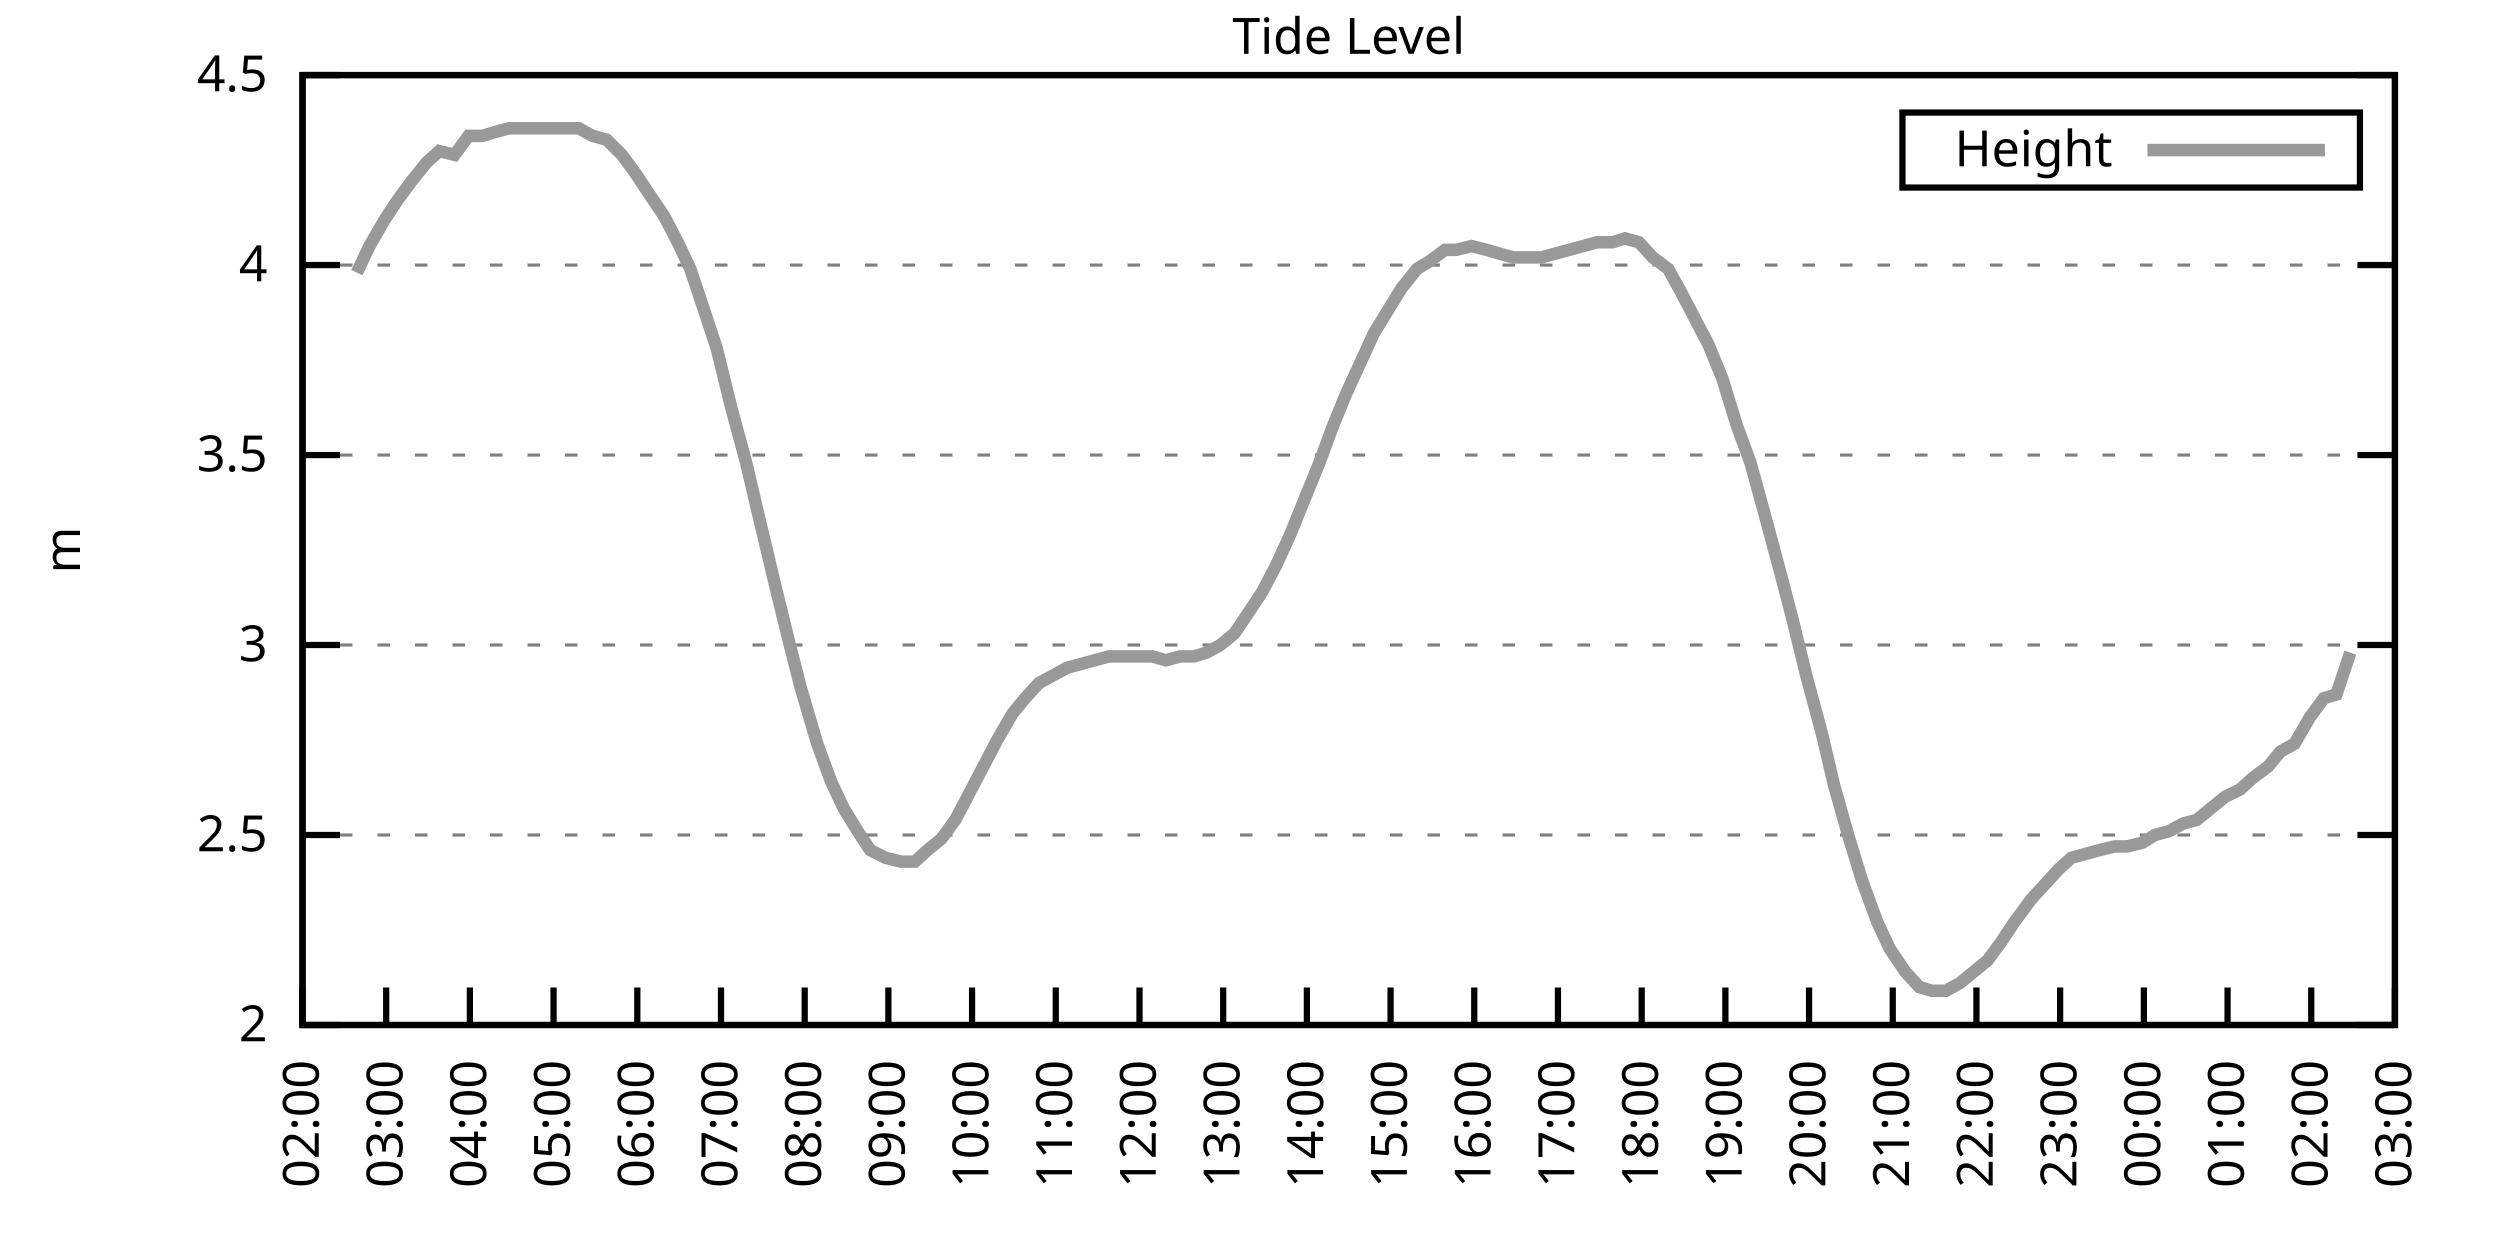
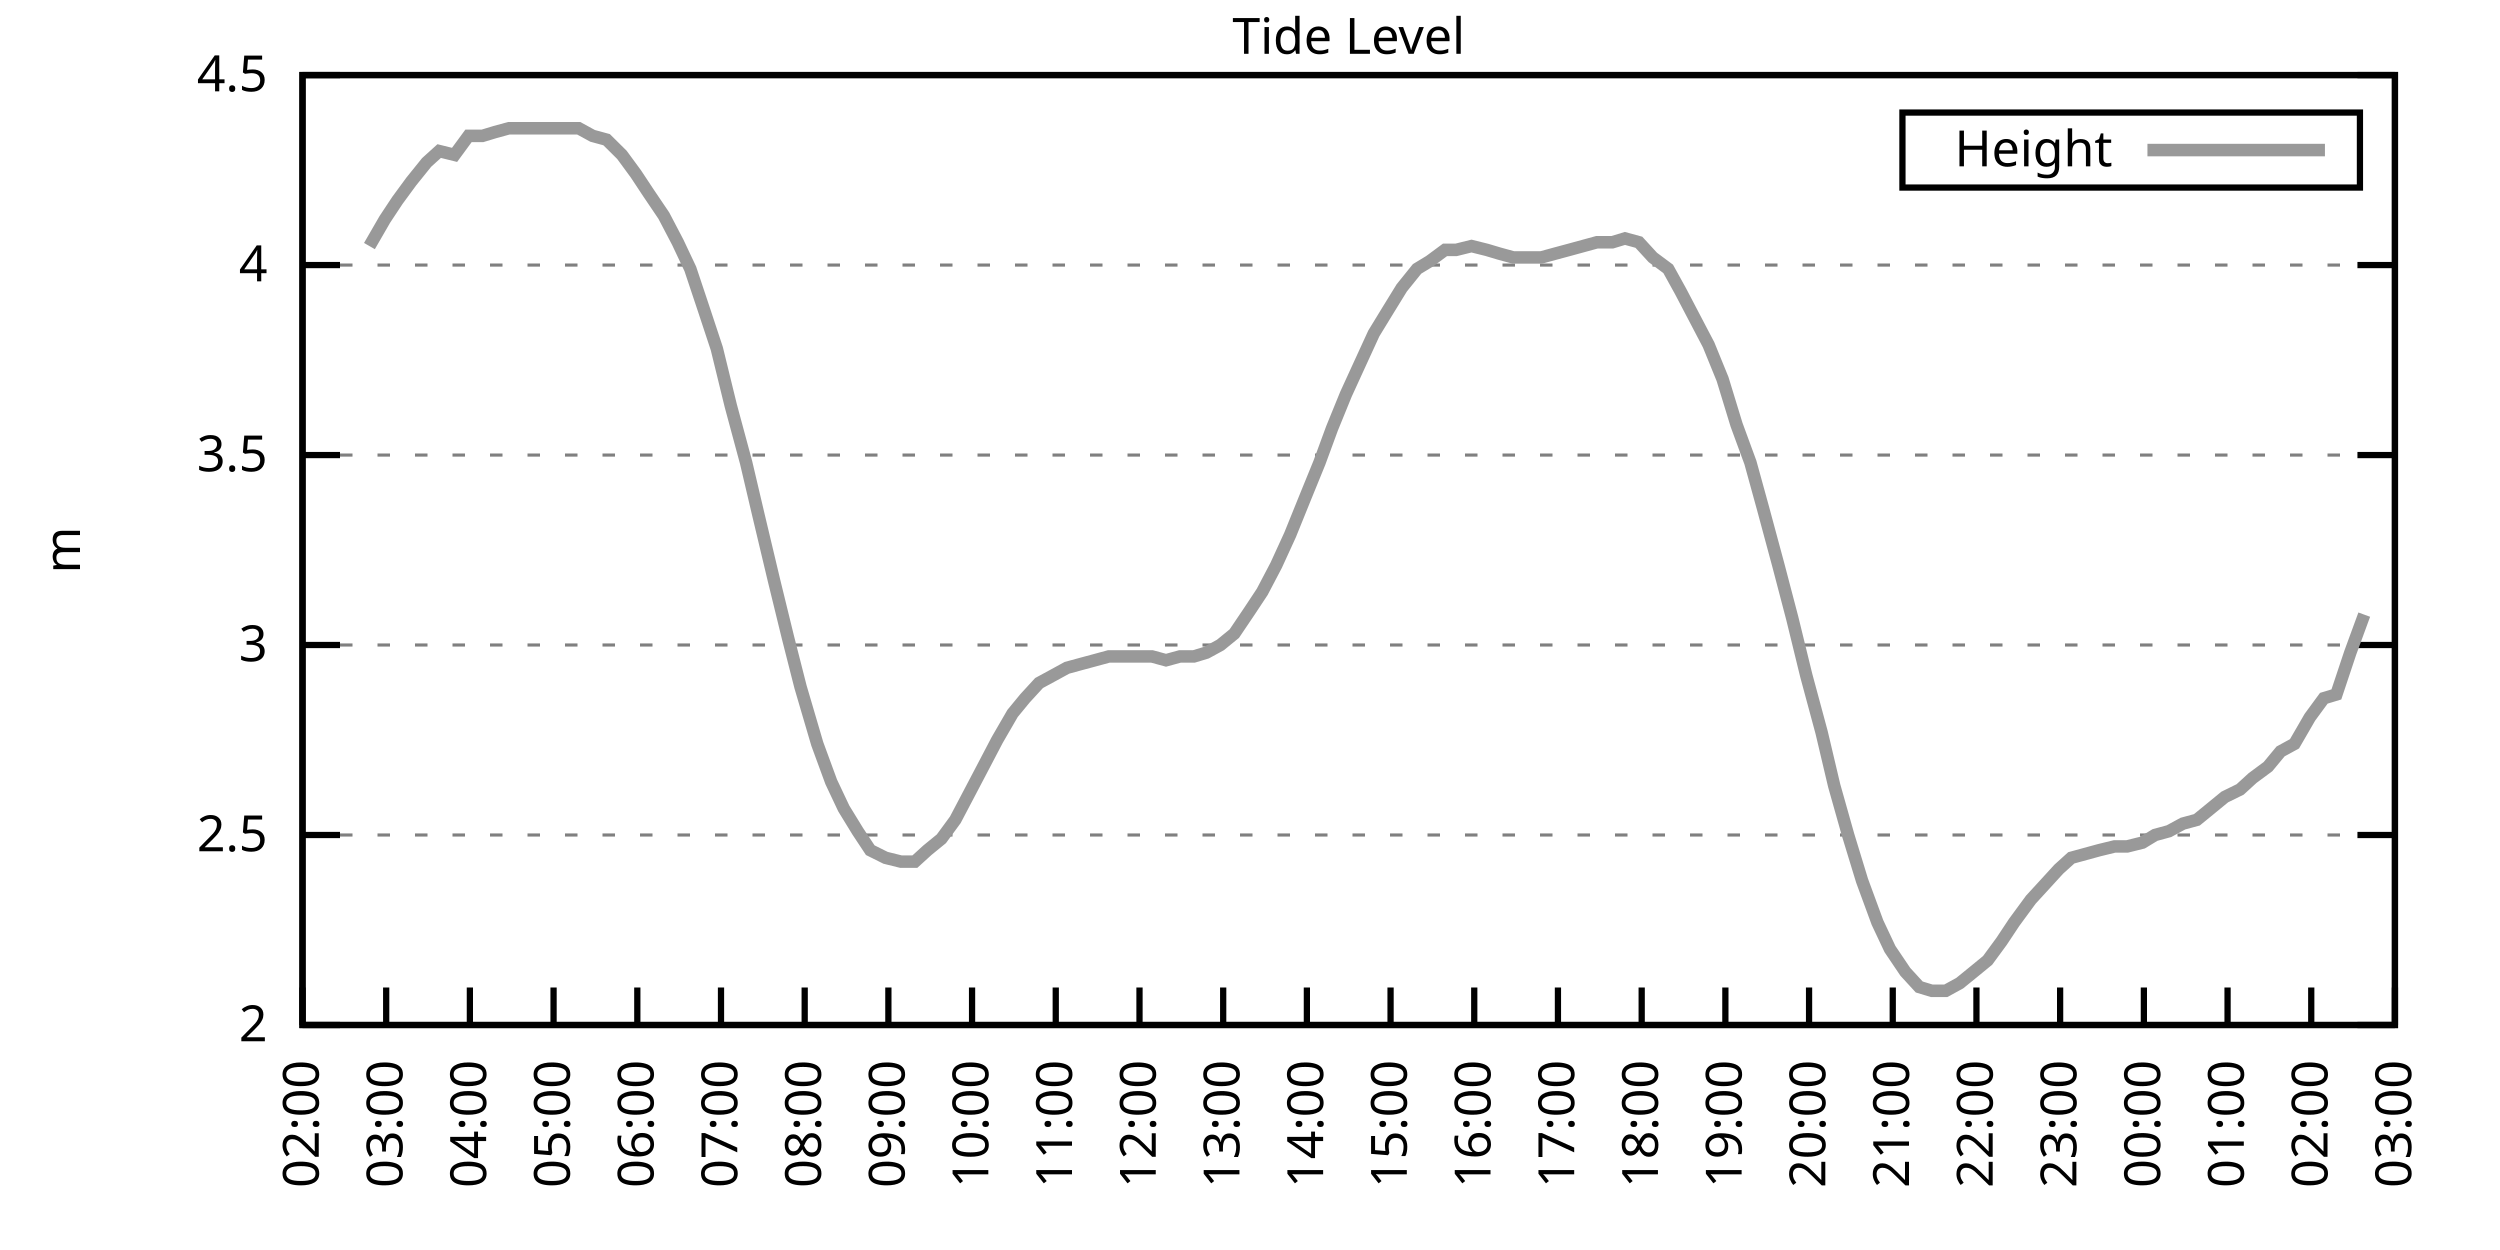
<svg xmlns="http://www.w3.org/2000/svg" xmlns:xlink="http://www.w3.org/1999/xlink" width="400" height="200" viewBox="0 0 400 200">
  <g id="gnuplot_canvas">
    <rect x="0" y="0" width="400" height="200" fill="none" />
    <defs>
      <circle id="gpDot" r="0.5" stroke-width="0.5" stroke="currentColor" />
      <path id="gpPt0" stroke-width="0.333" stroke="currentColor" d="M-1,0 h2 M0,-1 v2" />
      <path id="gpPt1" stroke-width="0.333" stroke="currentColor" d="M-1,-1 L1,1 M1,-1 L-1,1" />
      <path id="gpPt2" stroke-width="0.333" stroke="currentColor" d="M-1,0 L1,0 M0,-1 L0,1 M-1,-1 L1,1 M-1,1 L1,-1" />
      <rect id="gpPt3" stroke-width="0.333" stroke="currentColor" x="-1" y="-1" width="2" height="2" />
      <rect id="gpPt4" stroke-width="0.333" stroke="currentColor" fill="currentColor" x="-1" y="-1" width="2" height="2" />
      <circle id="gpPt5" stroke-width="0.333" stroke="currentColor" cx="0" cy="0" r="1" />
      <use xlink:href="#gpPt5" id="gpPt6" fill="currentColor" stroke="none" />
      <path id="gpPt7" stroke-width="0.333" stroke="currentColor" d="M0,-1.33 L-1.33,0.67 L1.33,0.67 z" />
      <use xlink:href="#gpPt7" id="gpPt8" fill="currentColor" stroke="none" />
      <use xlink:href="#gpPt7" id="gpPt9" stroke="currentColor" transform="rotate(180)" />
      <use xlink:href="#gpPt9" id="gpPt10" fill="currentColor" stroke="none" />
      <use xlink:href="#gpPt3" id="gpPt11" stroke="currentColor" transform="rotate(45)" />
      <use xlink:href="#gpPt11" id="gpPt12" fill="currentColor" stroke="none" />
      <path id="gpPt13" stroke-width="0.333" stroke="currentColor" d="M0,1.330 L1.265,0.411 L0.782,-1.067 L-0.782,-1.076 L-1.265,0.411 z" />
      <use xlink:href="#gpPt13" id="gpPt14" fill="currentColor" stroke="none" />
      <filter id="textbox" filterUnits="objectBoundingBox" x="0" y="0" height="1" width="1">
        <feFlood flood-color="white" flood-opacity="1" result="bgnd" />
        <feComposite in="SourceGraphic" in2="bgnd" operator="atop" />
      </filter>
      <filter id="greybox" filterUnits="objectBoundingBox" x="0" y="0" height="1" width="1">
        <feFlood flood-color="lightgrey" flood-opacity="1" result="grey" />
        <feComposite in="SourceGraphic" in2="grey" operator="atop" />
      </filter>
    </defs>
    <g fill="none" color="white" stroke="currentColor" stroke-width="1.00" stroke-linecap="butt" stroke-linejoin="miter">
</g>
    <g fill="none" color="black" stroke="currentColor" stroke-width="1.00" stroke-linecap="butt" stroke-linejoin="miter">
      <g stroke="none" shape-rendering="crispEdges">
        <polygon fill="rgb(255, 255, 255)" points="48.40,164.00 383.18,164.00 383.18,12.02 48.40,12.02 " />
      </g>
    </g>
    <g fill="none" color="black" stroke="currentColor" stroke-width="1.00" stroke-linecap="butt" stroke-linejoin="miter">
</g>
    <g fill="none" color="black" stroke="black" stroke-width="0.50" stroke-linecap="butt" stroke-linejoin="miter">
</g>
    <g fill="none" color="gray" stroke="currentColor" stroke-width="0.50" stroke-linecap="butt" stroke-linejoin="miter">
      <path stroke="gray" stroke-dasharray="2,4" class="gridline" d="M48.40,164.00 L383.19,164.00  " />
    </g>
    <g fill="none" color="gray" stroke="gray" stroke-width="1.00" stroke-linecap="butt" stroke-linejoin="miter">
</g>
    <g fill="none" color="black" stroke="currentColor" stroke-width="1.00" stroke-linecap="butt" stroke-linejoin="miter">
      <path stroke="black" d="M48.40,164.00 L54.40,164.00 M383.19,164.00 L377.19,164.00  " />
      <g transform="translate(42.80,166.60)" stroke="none" fill="black" font-family="Sans" font-size="8.00" text-anchor="end">
        <text>
          <tspan font-family="Sans"> 2</tspan>
        </text>
      </g>
    </g>
    <g fill="none" color="black" stroke="currentColor" stroke-width="1.00" stroke-linecap="butt" stroke-linejoin="miter">
</g>
    <g fill="none" color="black" stroke="black" stroke-width="0.50" stroke-linecap="butt" stroke-linejoin="miter">
</g>
    <g fill="none" color="gray" stroke="currentColor" stroke-width="0.50" stroke-linecap="butt" stroke-linejoin="miter">
      <path stroke="gray" stroke-dasharray="2,4" class="gridline" d="M48.40,133.60 L383.19,133.60  " />
    </g>
    <g fill="none" color="gray" stroke="gray" stroke-width="1.00" stroke-linecap="butt" stroke-linejoin="miter">
</g>
    <g fill="none" color="black" stroke="currentColor" stroke-width="1.00" stroke-linecap="butt" stroke-linejoin="miter">
      <path stroke="black" d="M48.40,133.60 L54.40,133.60 M383.19,133.60 L377.19,133.60  " />
      <g transform="translate(42.80,136.20)" stroke="none" fill="black" font-family="Sans" font-size="8.00" text-anchor="end">
        <text>
          <tspan font-family="Sans"> 2.5</tspan>
        </text>
      </g>
    </g>
    <g fill="none" color="black" stroke="currentColor" stroke-width="1.00" stroke-linecap="butt" stroke-linejoin="miter">
</g>
    <g fill="none" color="black" stroke="black" stroke-width="0.50" stroke-linecap="butt" stroke-linejoin="miter">
</g>
    <g fill="none" color="gray" stroke="currentColor" stroke-width="0.50" stroke-linecap="butt" stroke-linejoin="miter">
      <path stroke="gray" stroke-dasharray="2,4" class="gridline" d="M48.40,103.20 L383.19,103.20  " />
    </g>
    <g fill="none" color="gray" stroke="gray" stroke-width="1.00" stroke-linecap="butt" stroke-linejoin="miter">
</g>
    <g fill="none" color="black" stroke="currentColor" stroke-width="1.00" stroke-linecap="butt" stroke-linejoin="miter">
      <path stroke="black" d="M48.40,103.20 L54.40,103.20 M383.19,103.20 L377.19,103.20  " />
      <g transform="translate(42.80,105.80)" stroke="none" fill="black" font-family="Sans" font-size="8.00" text-anchor="end">
        <text>
          <tspan font-family="Sans"> 3</tspan>
        </text>
      </g>
    </g>
    <g fill="none" color="black" stroke="currentColor" stroke-width="1.00" stroke-linecap="butt" stroke-linejoin="miter">
</g>
    <g fill="none" color="black" stroke="black" stroke-width="0.50" stroke-linecap="butt" stroke-linejoin="miter">
</g>
    <g fill="none" color="gray" stroke="currentColor" stroke-width="0.50" stroke-linecap="butt" stroke-linejoin="miter">
      <path stroke="gray" stroke-dasharray="2,4" class="gridline" d="M48.40,72.81 L383.19,72.81  " />
    </g>
    <g fill="none" color="gray" stroke="gray" stroke-width="1.00" stroke-linecap="butt" stroke-linejoin="miter">
</g>
    <g fill="none" color="black" stroke="currentColor" stroke-width="1.00" stroke-linecap="butt" stroke-linejoin="miter">
      <path stroke="black" d="M48.40,72.81 L54.40,72.81 M383.19,72.81 L377.19,72.81  " />
      <g transform="translate(42.80,75.41)" stroke="none" fill="black" font-family="Sans" font-size="8.00" text-anchor="end">
        <text>
          <tspan font-family="Sans"> 3.5</tspan>
        </text>
      </g>
    </g>
    <g fill="none" color="black" stroke="currentColor" stroke-width="1.00" stroke-linecap="butt" stroke-linejoin="miter">
</g>
    <g fill="none" color="black" stroke="black" stroke-width="0.50" stroke-linecap="butt" stroke-linejoin="miter">
</g>
    <g fill="none" color="gray" stroke="currentColor" stroke-width="0.50" stroke-linecap="butt" stroke-linejoin="miter">
      <path stroke="gray" stroke-dasharray="2,4" class="gridline" d="M48.40,42.41 L383.19,42.41  " />
    </g>
    <g fill="none" color="gray" stroke="gray" stroke-width="1.00" stroke-linecap="butt" stroke-linejoin="miter">
</g>
    <g fill="none" color="black" stroke="currentColor" stroke-width="1.00" stroke-linecap="butt" stroke-linejoin="miter">
      <path stroke="black" d="M48.40,42.41 L54.40,42.41 M383.19,42.41 L377.19,42.41  " />
      <g transform="translate(42.80,45.01)" stroke="none" fill="black" font-family="Sans" font-size="8.00" text-anchor="end">
        <text>
          <tspan font-family="Sans"> 4</tspan>
        </text>
      </g>
    </g>
    <g fill="none" color="black" stroke="currentColor" stroke-width="1.00" stroke-linecap="butt" stroke-linejoin="miter">
</g>
    <g fill="none" color="black" stroke="black" stroke-width="0.50" stroke-linecap="butt" stroke-linejoin="miter">
</g>
    <g fill="none" color="gray" stroke="currentColor" stroke-width="0.50" stroke-linecap="butt" stroke-linejoin="miter">
      <path stroke="gray" stroke-dasharray="2,4" class="gridline" d="M48.40,12.01 L383.19,12.01  " />
    </g>
    <g fill="none" color="gray" stroke="gray" stroke-width="1.00" stroke-linecap="butt" stroke-linejoin="miter">
</g>
    <g fill="none" color="black" stroke="currentColor" stroke-width="1.00" stroke-linecap="butt" stroke-linejoin="miter">
      <path stroke="black" d="M48.40,12.01 L54.40,12.01 M383.19,12.01 L377.19,12.01  " />
      <g transform="translate(42.80,14.61)" stroke="none" fill="black" font-family="Sans" font-size="8.00" text-anchor="end">
        <text>
          <tspan font-family="Sans"> 4.5</tspan>
        </text>
      </g>
    </g>
    <g fill="none" color="black" stroke="currentColor" stroke-width="1.00" stroke-linecap="butt" stroke-linejoin="miter">
      <path stroke="black" d="M48.40,164.00 L48.40,158.00  " />
      <g transform="translate(51.00,169.60) rotate(270.00)" stroke="none" fill="black" font-family="Sans" font-size="8.00" text-anchor="end">
        <text>
          <tspan font-family="Sans">02:00</tspan>
        </text>
      </g>
    </g>
    <g fill="none" color="black" stroke="currentColor" stroke-width="1.00" stroke-linecap="butt" stroke-linejoin="miter">
      <path stroke="black" d="M61.79,164.00 L61.79,158.00  " />
      <g transform="translate(64.39,169.60) rotate(270.00)" stroke="none" fill="black" font-family="Sans" font-size="8.00" text-anchor="end">
        <text>
          <tspan font-family="Sans">03:00</tspan>
        </text>
      </g>
    </g>
    <g fill="none" color="black" stroke="currentColor" stroke-width="1.00" stroke-linecap="butt" stroke-linejoin="miter">
      <path stroke="black" d="M75.18,164.00 L75.18,158.00  " />
      <g transform="translate(77.78,169.60) rotate(270.00)" stroke="none" fill="black" font-family="Sans" font-size="8.00" text-anchor="end">
        <text>
          <tspan font-family="Sans">04:00</tspan>
        </text>
      </g>
    </g>
    <g fill="none" color="black" stroke="currentColor" stroke-width="1.00" stroke-linecap="butt" stroke-linejoin="miter">
      <path stroke="black" d="M88.57,164.00 L88.57,158.00  " />
      <g transform="translate(91.17,169.60) rotate(270.00)" stroke="none" fill="black" font-family="Sans" font-size="8.00" text-anchor="end">
        <text>
          <tspan font-family="Sans">05:00</tspan>
        </text>
      </g>
    </g>
    <g fill="none" color="black" stroke="currentColor" stroke-width="1.00" stroke-linecap="butt" stroke-linejoin="miter">
      <path stroke="black" d="M101.97,164.00 L101.97,158.00  " />
      <g transform="translate(104.57,169.60) rotate(270.00)" stroke="none" fill="black" font-family="Sans" font-size="8.00" text-anchor="end">
        <text>
          <tspan font-family="Sans">06:00</tspan>
        </text>
      </g>
    </g>
    <g fill="none" color="black" stroke="currentColor" stroke-width="1.00" stroke-linecap="butt" stroke-linejoin="miter">
      <path stroke="black" d="M115.36,164.00 L115.36,158.00  " />
      <g transform="translate(117.96,169.60) rotate(270.00)" stroke="none" fill="black" font-family="Sans" font-size="8.00" text-anchor="end">
        <text>
          <tspan font-family="Sans">07:00</tspan>
        </text>
      </g>
    </g>
    <g fill="none" color="black" stroke="currentColor" stroke-width="1.00" stroke-linecap="butt" stroke-linejoin="miter">
      <path stroke="black" d="M128.75,164.00 L128.75,158.00  " />
      <g transform="translate(131.35,169.60) rotate(270.00)" stroke="none" fill="black" font-family="Sans" font-size="8.00" text-anchor="end">
        <text>
          <tspan font-family="Sans">08:00</tspan>
        </text>
      </g>
    </g>
    <g fill="none" color="black" stroke="currentColor" stroke-width="1.00" stroke-linecap="butt" stroke-linejoin="miter">
      <path stroke="black" d="M142.14,164.00 L142.14,158.00  " />
      <g transform="translate(144.74,169.60) rotate(270.00)" stroke="none" fill="black" font-family="Sans" font-size="8.00" text-anchor="end">
        <text>
          <tspan font-family="Sans">09:00</tspan>
        </text>
      </g>
    </g>
    <g fill="none" color="black" stroke="currentColor" stroke-width="1.00" stroke-linecap="butt" stroke-linejoin="miter">
      <path stroke="black" d="M155.53,164.00 L155.53,158.00  " />
      <g transform="translate(158.13,169.60) rotate(270.00)" stroke="none" fill="black" font-family="Sans" font-size="8.00" text-anchor="end">
        <text>
          <tspan font-family="Sans">10:00</tspan>
        </text>
      </g>
    </g>
    <g fill="none" color="black" stroke="currentColor" stroke-width="1.00" stroke-linecap="butt" stroke-linejoin="miter">
      <path stroke="black" d="M168.92,164.00 L168.92,158.00  " />
      <g transform="translate(171.52,169.60) rotate(270.00)" stroke="none" fill="black" font-family="Sans" font-size="8.00" text-anchor="end">
        <text>
          <tspan font-family="Sans">11:00</tspan>
        </text>
      </g>
    </g>
    <g fill="none" color="black" stroke="currentColor" stroke-width="1.00" stroke-linecap="butt" stroke-linejoin="miter">
      <path stroke="black" d="M182.32,164.00 L182.32,158.00  " />
      <g transform="translate(184.92,169.60) rotate(270.00)" stroke="none" fill="black" font-family="Sans" font-size="8.00" text-anchor="end">
        <text>
          <tspan font-family="Sans">12:00</tspan>
        </text>
      </g>
    </g>
    <g fill="none" color="black" stroke="currentColor" stroke-width="1.00" stroke-linecap="butt" stroke-linejoin="miter">
      <path stroke="black" d="M195.71,164.00 L195.71,158.00  " />
      <g transform="translate(198.31,169.60) rotate(270.00)" stroke="none" fill="black" font-family="Sans" font-size="8.00" text-anchor="end">
        <text>
          <tspan font-family="Sans">13:00</tspan>
        </text>
      </g>
    </g>
    <g fill="none" color="black" stroke="currentColor" stroke-width="1.00" stroke-linecap="butt" stroke-linejoin="miter">
      <path stroke="black" d="M209.10,164.00 L209.10,158.00  " />
      <g transform="translate(211.70,169.60) rotate(270.00)" stroke="none" fill="black" font-family="Sans" font-size="8.00" text-anchor="end">
        <text>
          <tspan font-family="Sans">14:00</tspan>
        </text>
      </g>
    </g>
    <g fill="none" color="black" stroke="currentColor" stroke-width="1.00" stroke-linecap="butt" stroke-linejoin="miter">
      <path stroke="black" d="M222.49,164.00 L222.49,158.00  " />
      <g transform="translate(225.09,169.60) rotate(270.00)" stroke="none" fill="black" font-family="Sans" font-size="8.00" text-anchor="end">
        <text>
          <tspan font-family="Sans">15:00</tspan>
        </text>
      </g>
    </g>
    <g fill="none" color="black" stroke="currentColor" stroke-width="1.00" stroke-linecap="butt" stroke-linejoin="miter">
      <path stroke="black" d="M235.88,164.00 L235.88,158.00  " />
      <g transform="translate(238.48,169.60) rotate(270.00)" stroke="none" fill="black" font-family="Sans" font-size="8.00" text-anchor="end">
        <text>
          <tspan font-family="Sans">16:00</tspan>
        </text>
      </g>
    </g>
    <g fill="none" color="black" stroke="currentColor" stroke-width="1.00" stroke-linecap="butt" stroke-linejoin="miter">
      <path stroke="black" d="M249.27,164.00 L249.27,158.00  " />
      <g transform="translate(251.87,169.60) rotate(270.00)" stroke="none" fill="black" font-family="Sans" font-size="8.00" text-anchor="end">
        <text>
          <tspan font-family="Sans">17:00</tspan>
        </text>
      </g>
    </g>
    <g fill="none" color="black" stroke="currentColor" stroke-width="1.00" stroke-linecap="butt" stroke-linejoin="miter">
      <path stroke="black" d="M262.67,164.00 L262.67,158.00  " />
      <g transform="translate(265.27,169.60) rotate(270.00)" stroke="none" fill="black" font-family="Sans" font-size="8.00" text-anchor="end">
        <text>
          <tspan font-family="Sans">18:00</tspan>
        </text>
      </g>
    </g>
    <g fill="none" color="black" stroke="currentColor" stroke-width="1.00" stroke-linecap="butt" stroke-linejoin="miter">
      <path stroke="black" d="M276.06,164.00 L276.06,158.00  " />
      <g transform="translate(278.66,169.60) rotate(270.00)" stroke="none" fill="black" font-family="Sans" font-size="8.00" text-anchor="end">
        <text>
          <tspan font-family="Sans">19:00</tspan>
        </text>
      </g>
    </g>
    <g fill="none" color="black" stroke="currentColor" stroke-width="1.00" stroke-linecap="butt" stroke-linejoin="miter">
      <path stroke="black" d="M289.45,164.00 L289.45,158.00  " />
      <g transform="translate(292.05,169.60) rotate(270.00)" stroke="none" fill="black" font-family="Sans" font-size="8.00" text-anchor="end">
        <text>
          <tspan font-family="Sans">20:00</tspan>
        </text>
      </g>
    </g>
    <g fill="none" color="black" stroke="currentColor" stroke-width="1.00" stroke-linecap="butt" stroke-linejoin="miter">
      <path stroke="black" d="M302.84,164.00 L302.84,158.00  " />
      <g transform="translate(305.44,169.60) rotate(270.00)" stroke="none" fill="black" font-family="Sans" font-size="8.00" text-anchor="end">
        <text>
          <tspan font-family="Sans">21:00</tspan>
        </text>
      </g>
    </g>
    <g fill="none" color="black" stroke="currentColor" stroke-width="1.00" stroke-linecap="butt" stroke-linejoin="miter">
      <path stroke="black" d="M316.23,164.00 L316.23,158.00  " />
      <g transform="translate(318.83,169.60) rotate(270.00)" stroke="none" fill="black" font-family="Sans" font-size="8.00" text-anchor="end">
        <text>
          <tspan font-family="Sans">22:00</tspan>
        </text>
      </g>
    </g>
    <g fill="none" color="black" stroke="currentColor" stroke-width="1.00" stroke-linecap="butt" stroke-linejoin="miter">
      <path stroke="black" d="M329.62,164.00 L329.62,158.00  " />
      <g transform="translate(332.22,169.60) rotate(270.00)" stroke="none" fill="black" font-family="Sans" font-size="8.00" text-anchor="end">
        <text>
          <tspan font-family="Sans">23:00</tspan>
        </text>
      </g>
    </g>
    <g fill="none" color="black" stroke="currentColor" stroke-width="1.00" stroke-linecap="butt" stroke-linejoin="miter">
      <path stroke="black" d="M343.02,164.00 L343.02,158.00  " />
      <g transform="translate(345.62,169.60) rotate(270.00)" stroke="none" fill="black" font-family="Sans" font-size="8.00" text-anchor="end">
        <text>
          <tspan font-family="Sans">00:00</tspan>
        </text>
      </g>
    </g>
    <g fill="none" color="black" stroke="currentColor" stroke-width="1.00" stroke-linecap="butt" stroke-linejoin="miter">
      <path stroke="black" d="M356.41,164.00 L356.41,158.00  " />
      <g transform="translate(359.01,169.60) rotate(270.00)" stroke="none" fill="black" font-family="Sans" font-size="8.00" text-anchor="end">
        <text>
          <tspan font-family="Sans">01:00</tspan>
        </text>
      </g>
    </g>
    <g fill="none" color="black" stroke="currentColor" stroke-width="1.00" stroke-linecap="butt" stroke-linejoin="miter">
      <path stroke="black" d="M369.80,164.00 L369.80,158.00  " />
      <g transform="translate(372.40,169.60) rotate(270.00)" stroke="none" fill="black" font-family="Sans" font-size="8.00" text-anchor="end">
        <text>
          <tspan font-family="Sans">02:00</tspan>
        </text>
      </g>
    </g>
    <g fill="none" color="black" stroke="currentColor" stroke-width="1.00" stroke-linecap="butt" stroke-linejoin="miter">
      <path stroke="black" d="M383.19,164.00 L383.19,158.00  " />
      <g transform="translate(385.79,169.60) rotate(270.00)" stroke="none" fill="black" font-family="Sans" font-size="8.00" text-anchor="end">
        <text>
          <tspan font-family="Sans">03:00</tspan>
        </text>
      </g>
    </g>
    <g fill="none" color="black" stroke="currentColor" stroke-width="1.00" stroke-linecap="butt" stroke-linejoin="miter">
</g>
    <g fill="none" color="black" stroke="currentColor" stroke-width="1.00" stroke-linecap="butt" stroke-linejoin="miter">
      <path stroke="black" d="M48.40,12.01 L48.40,164.00 L383.19,164.00 L383.19,12.01 L48.40,12.01 Z  " />
    </g>
    <g fill="none" color="black" stroke="currentColor" stroke-width="1.00" stroke-linecap="butt" stroke-linejoin="miter">
</g>
    <g fill="none" color="black" stroke="currentColor" stroke-width="1.00" stroke-linecap="butt" stroke-linejoin="miter">
      <path stroke="black" d="M304.39,30.01 L304.39,18.01 L377.59,18.01 L377.59,30.01 L304.39,30.01 Z  " />
    </g>
    <g id="Tide_level_plot_1">
      <g fill="none" color="white" stroke="black" stroke-width="2.00" stroke-linecap="butt" stroke-linejoin="miter">
</g>
      <g fill="none" color="black" stroke="currentColor" stroke-width="2.00" stroke-linecap="butt" stroke-linejoin="miter">
        <g transform="translate(337.99,26.61)" stroke="none" fill="black" font-family="Sans" font-size="8.00" text-anchor="end">
          <text>
            <tspan font-family="Sans">Height</tspan>
          </text>
        </g>
      </g>
      <g fill="none" color="black" stroke="currentColor" stroke-width="2.00" stroke-linecap="butt" stroke-linejoin="miter">
-         <path stroke="rgb(153, 153, 153)" d="M343.59,24.01 L371.99,24.01 M57.10,43.62 L59.11,39.37 L61.57,35.11 L63.58,32.07 L65.81,29.03 L68.26,25.99   L70.27,24.17 L72.73,24.78 L74.96,21.74 L77.19,21.74 L79.20,21.13 L81.43,20.52 L83.66,20.52 L86.12,20.52   L88.35,20.52 L90.14,20.52 L92.59,20.52 L94.82,21.74 L97.06,22.35 L99.51,24.78 L101.74,27.82 L103.75,30.86   L106.21,34.50 L108.44,38.76 L110.45,43.02 L112.68,49.70 L114.69,55.78 L116.92,64.90 L119.38,74.02 L121.38,82.53   L123.84,92.87 L126.07,101.99 L128.08,109.89 L130.76,119.01 L132.99,125.09 L135.00,129.35 L137.23,132.99 L139.24,136.03   L141.69,137.25 L144.15,137.86 L146.38,137.86 L148.39,136.03 L150.62,134.21 L152.85,131.17 L155.09,126.91 L157.32,122.66   L159.55,118.40 L162.01,114.15 L164.01,111.72 L166.25,109.28 L168.48,108.07 L170.71,106.85 L172.94,106.24 L175.17,105.64   L177.41,105.03 L179.86,105.03 L182.09,105.03 L184.32,105.03 L186.56,105.64 L188.79,105.03 L191.02,105.03 L193.03,104.42   L195.26,103.20 L197.49,101.38 L199.95,97.73 L201.96,94.69 L204.19,90.44 L206.42,85.57 L208.88,79.49 L211.11,74.02   L213.12,68.55 L215.35,63.08 L217.58,58.21 L219.81,53.35 L222.04,49.70 L224.28,46.06 L226.73,43.02 L228.74,41.80   L231.20,39.98 L232.98,39.98 L235.44,39.37 L237.89,39.98 L239.90,40.58 L242.13,41.19 L244.36,41.19 L246.60,41.19   L248.83,40.58 L251.06,39.98 L253.29,39.37 L255.52,38.76 L257.98,38.76 L259.99,38.15 L262.22,38.76 L264.45,41.19   L266.91,43.02 L268.92,46.66 L271.15,50.92 L273.38,55.18 L275.61,60.65 L277.84,67.94 L280.07,74.02 L282.08,81.32   L284.54,90.44 L286.77,98.95 L289.00,108.07 L291.46,117.19 L293.47,125.70 L295.70,133.60 L297.93,140.90 L300.39,147.59   L302.39,151.84 L304.85,155.49 L307.08,157.92 L309.09,158.53 L311.32,158.53 L313.55,157.31 L315.79,155.49 L318.02,153.66   L320.25,150.62 L322.26,147.59 L324.94,143.94 L327.17,141.51 L329.40,139.07 L331.41,137.25 L333.64,136.64 L335.87,136.03   L338.33,135.43 L340.34,135.43 L342.79,134.82 L344.80,133.60 L347.03,132.99 L349.26,131.78 L351.50,131.17 L353.73,129.35   L355.96,127.52 L358.42,126.31 L360.42,124.48 L362.88,122.66 L364.89,120.23 L367.12,119.01 L369.58,114.76 L371.81,111.72   L373.82,111.11 L376.05,104.42  " />
+         <path stroke="rgb(153, 153, 153)" d="M343.59,24.01 L371.99,24.01 M59.11,39.37 L61.57,35.11 L63.58,32.07 L65.81,29.03 L68.26,25.99 L70.27,24.17   L72.73,24.78 L74.96,21.74 L77.19,21.74 L79.20,21.13 L81.43,20.52 L83.66,20.52 L86.12,20.52 L88.35,20.52   L90.14,20.52 L92.59,20.52 L94.82,21.74 L97.06,22.35 L99.51,24.78 L101.74,27.82 L103.75,30.86 L106.21,34.50   L108.44,38.76 L110.45,43.02 L112.68,49.70 L114.69,55.78 L116.92,64.90 L119.38,74.02 L121.38,82.53 L123.84,92.87   L126.07,101.99 L128.08,109.89 L130.76,119.01 L132.99,125.09 L135.00,129.35 L137.23,132.99 L139.24,136.03 L141.69,137.25   L144.15,137.86 L146.38,137.86 L148.39,136.03 L150.62,134.21 L152.85,131.17 L155.09,126.91 L157.32,122.66 L159.55,118.40   L162.01,114.15 L164.01,111.72 L166.25,109.28 L168.48,108.07 L170.71,106.85 L172.94,106.24 L175.17,105.64 L177.41,105.03   L179.86,105.03 L182.09,105.03 L184.32,105.03 L186.56,105.64 L188.79,105.03 L191.02,105.03 L193.03,104.42 L195.26,103.20   L197.49,101.38 L199.95,97.73 L201.96,94.69 L204.19,90.44 L206.42,85.57 L208.88,79.49 L211.11,74.02 L213.12,68.55   L215.35,63.08 L217.58,58.21 L219.81,53.35 L222.04,49.70 L224.28,46.06 L226.73,43.02 L228.74,41.80 L231.20,39.98   L232.98,39.98 L235.44,39.37 L237.89,39.98 L239.90,40.58 L242.13,41.19 L244.36,41.19 L246.60,41.19 L248.83,40.58   L251.06,39.98 L253.29,39.37 L255.52,38.76 L257.98,38.76 L259.99,38.15 L262.22,38.76 L264.45,41.19 L266.91,43.02   L268.92,46.66 L271.15,50.92 L273.38,55.18 L275.61,60.65 L277.84,67.94 L280.07,74.02 L282.08,81.32 L284.54,90.44   L286.77,98.95 L289.00,108.07 L291.46,117.19 L293.47,125.70 L295.70,133.60 L297.93,140.90 L300.39,147.59 L302.39,151.84   L304.85,155.49 L307.08,157.92 L309.09,158.53 L311.32,158.53 L313.55,157.31 L315.79,155.49 L318.02,153.66 L320.25,150.62   L322.26,147.59 L324.94,143.94 L327.17,141.51 L329.40,139.07 L331.41,137.25 L333.64,136.64 L335.87,136.03 L338.33,135.43   L340.34,135.43 L342.79,134.82 L344.80,133.60 L347.03,132.99 L349.26,131.78 L351.50,131.17 L353.73,129.35 L355.96,127.52   L358.42,126.31 L360.42,124.48 L362.88,122.66 L364.89,120.23 L367.12,119.01 L369.58,114.76 L371.81,111.72 L373.82,111.11   L376.05,104.42 L378.28,98.34  " />
      </g>
    </g>
    <g fill="none" color="black" stroke="currentColor" stroke-width="2.00" stroke-linecap="butt" stroke-linejoin="miter">
</g>
    <g fill="none" color="black" stroke="black" stroke-width="1.00" stroke-linecap="butt" stroke-linejoin="miter">
</g>
    <g fill="none" color="black" stroke="currentColor" stroke-width="1.00" stroke-linecap="butt" stroke-linejoin="miter">
      <path stroke="black" d="M48.40,12.01 L48.40,164.00 L383.19,164.00 L383.19,12.01 L48.40,12.01 Z  " />
      <g transform="translate(12.80,88.01) rotate(270.00)" stroke="none" fill="black" font-family="Sans" font-size="8.00" text-anchor="middle">
        <text>
          <tspan font-family="Sans">m</tspan>
        </text>
      </g>
    </g>
    <g fill="none" color="black" stroke="currentColor" stroke-width="1.00" stroke-linecap="butt" stroke-linejoin="miter">
</g>
    <g fill="none" color="black" stroke="currentColor" stroke-width="1.00" stroke-linecap="butt" stroke-linejoin="miter">
      <g transform="translate(215.79,8.61)" stroke="none" fill="black" font-family="Sans" font-size="8.00" text-anchor="middle">
        <text>
          <tspan font-family="Sans">Tide Level</tspan>
        </text>
      </g>
    </g>
    <g fill="none" color="black" stroke="currentColor" stroke-width="1.00" stroke-linecap="butt" stroke-linejoin="miter">
</g>
  </g>
</svg>
